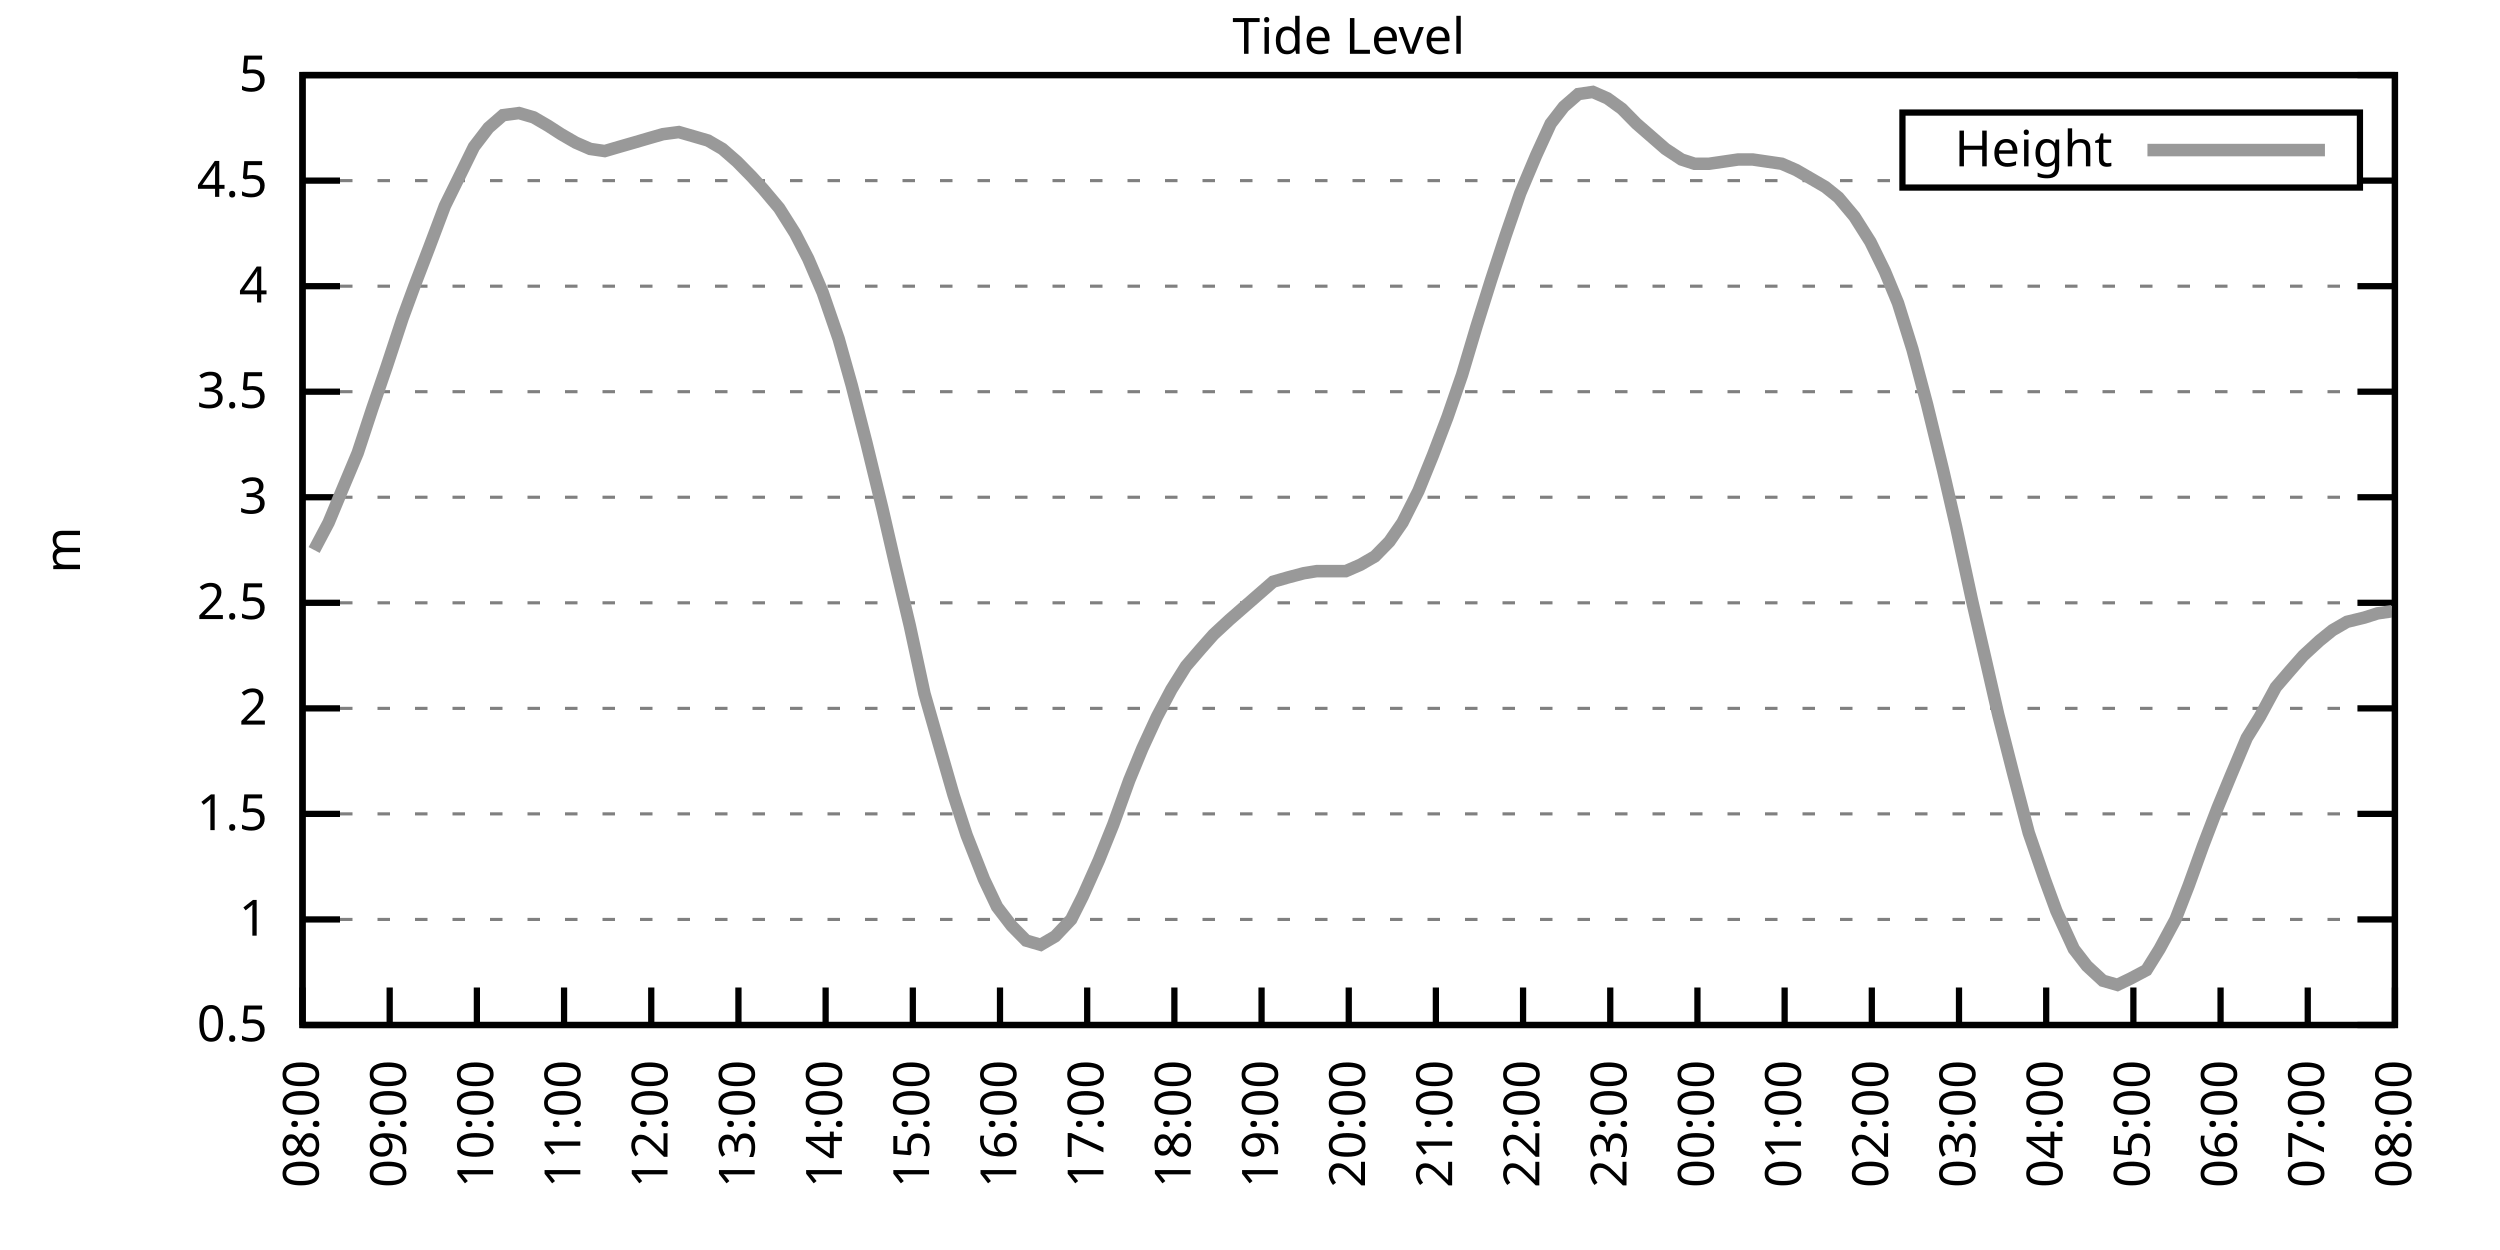
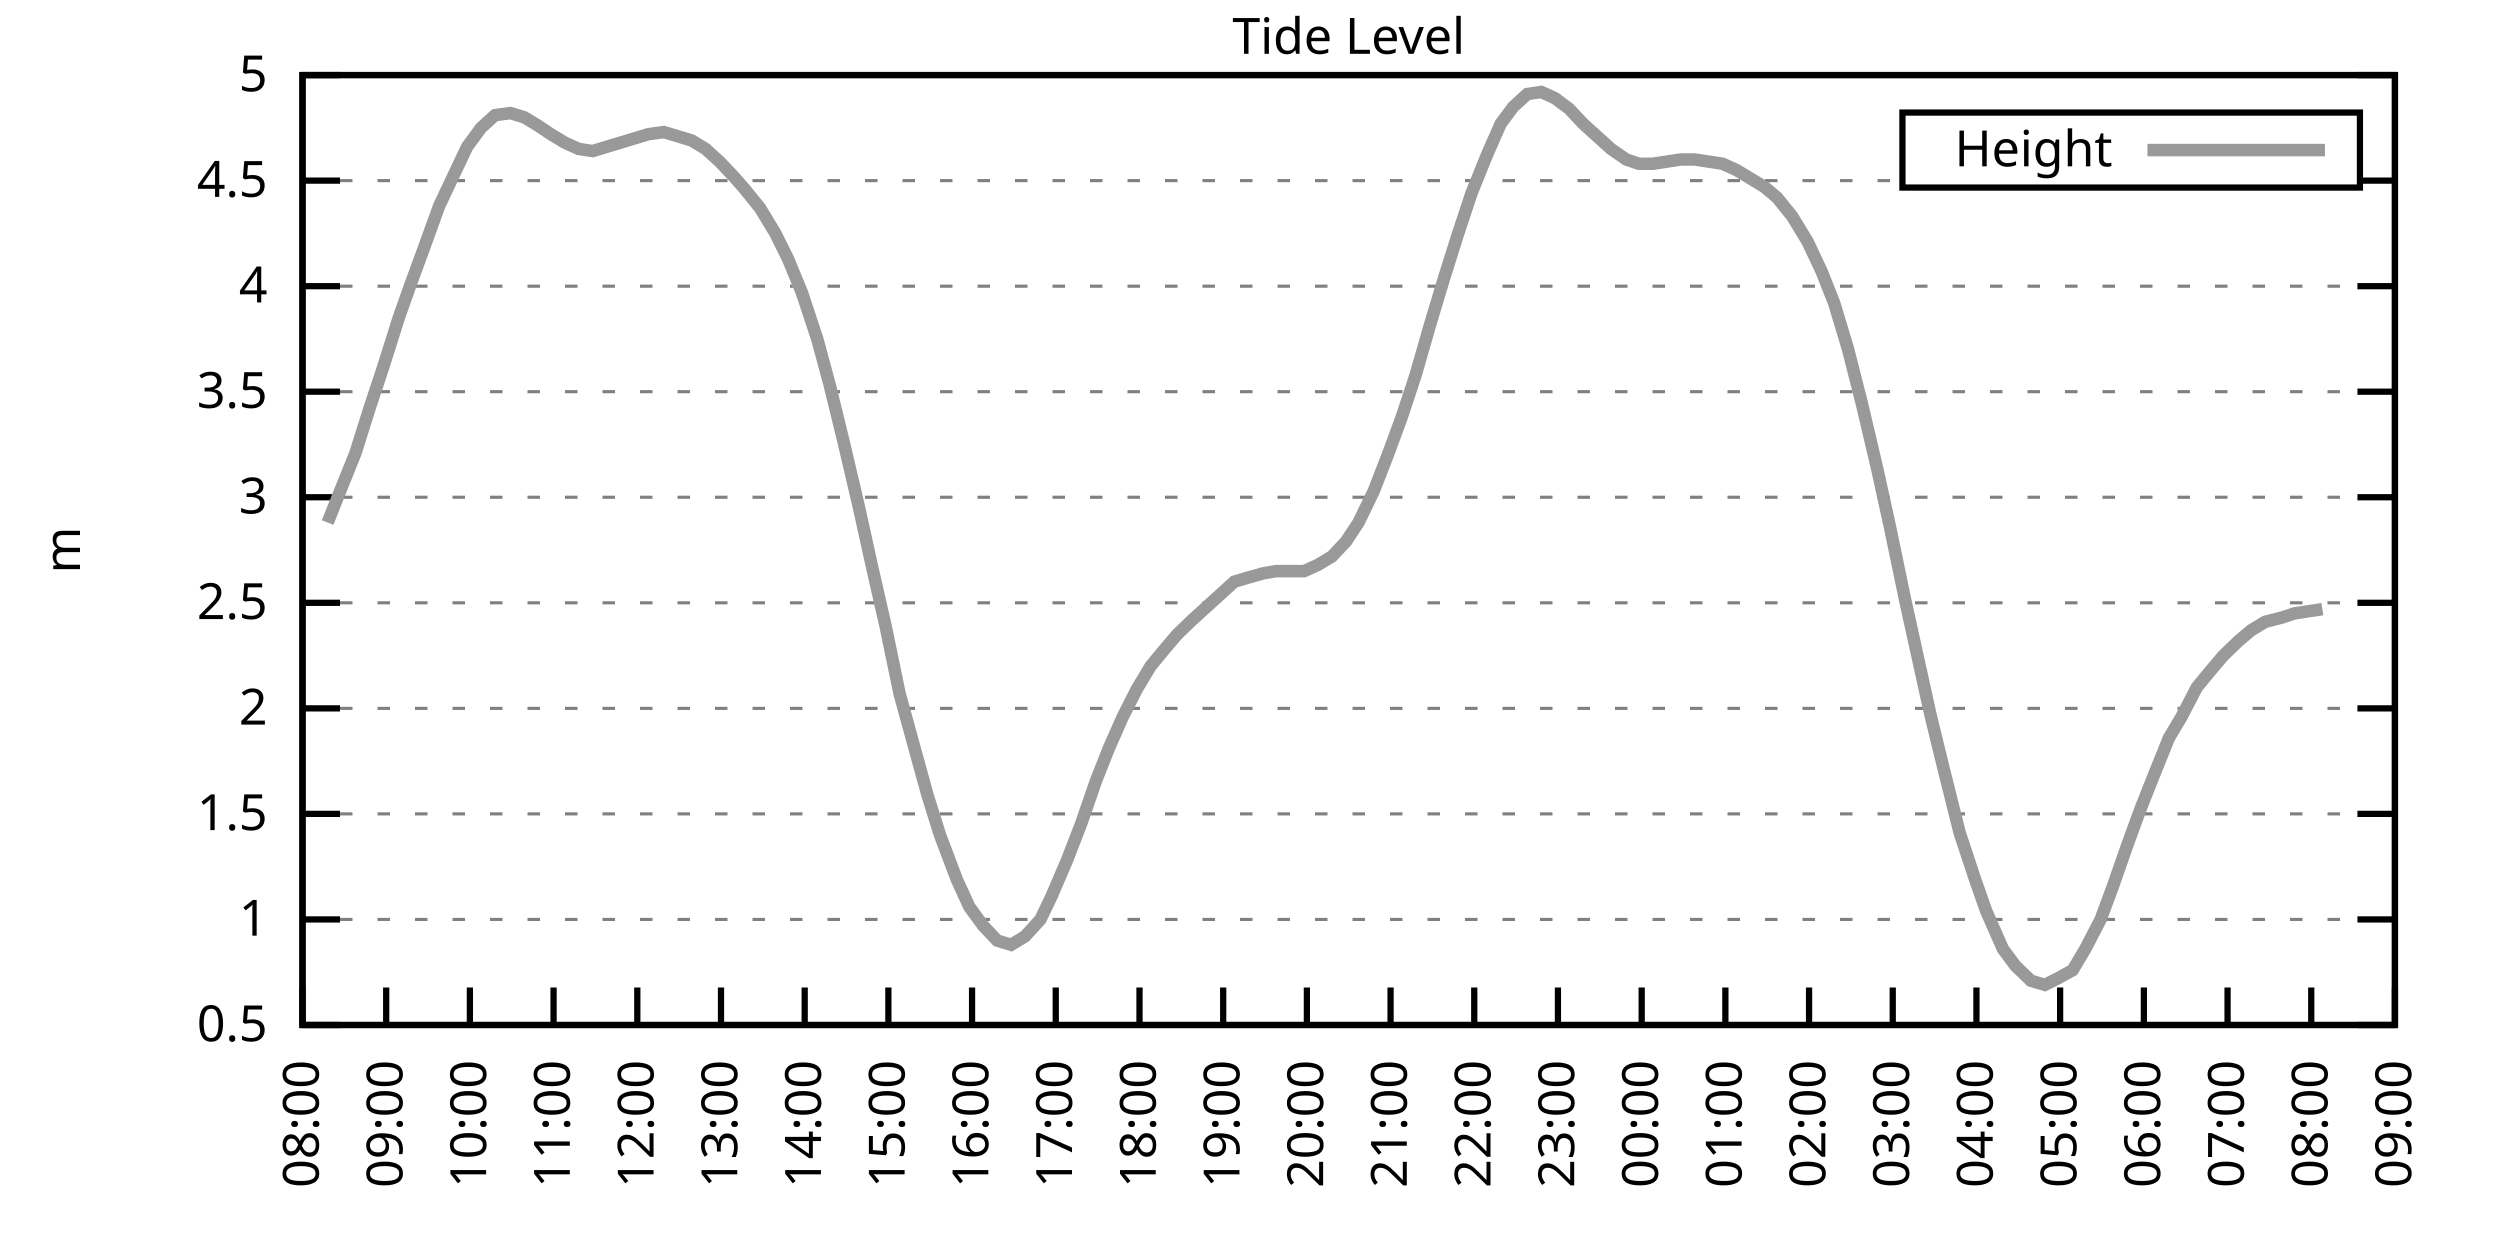
<svg xmlns="http://www.w3.org/2000/svg" xmlns:xlink="http://www.w3.org/1999/xlink" width="400" height="200" viewBox="0 0 400 200">
  <g id="gnuplot_canvas">
    <rect x="0" y="0" width="400" height="200" fill="none" />
    <defs>
      <circle id="gpDot" r="0.5" stroke-width="0.5" stroke="currentColor" />
      <path id="gpPt0" stroke-width="0.333" stroke="currentColor" d="M-1,0 h2 M0,-1 v2" />
      <path id="gpPt1" stroke-width="0.333" stroke="currentColor" d="M-1,-1 L1,1 M1,-1 L-1,1" />
      <path id="gpPt2" stroke-width="0.333" stroke="currentColor" d="M-1,0 L1,0 M0,-1 L0,1 M-1,-1 L1,1 M-1,1 L1,-1" />
      <rect id="gpPt3" stroke-width="0.333" stroke="currentColor" x="-1" y="-1" width="2" height="2" />
      <rect id="gpPt4" stroke-width="0.333" stroke="currentColor" fill="currentColor" x="-1" y="-1" width="2" height="2" />
      <circle id="gpPt5" stroke-width="0.333" stroke="currentColor" cx="0" cy="0" r="1" />
      <use xlink:href="#gpPt5" id="gpPt6" fill="currentColor" stroke="none" />
      <path id="gpPt7" stroke-width="0.333" stroke="currentColor" d="M0,-1.33 L-1.33,0.67 L1.33,0.67 z" />
      <use xlink:href="#gpPt7" id="gpPt8" fill="currentColor" stroke="none" />
      <use xlink:href="#gpPt7" id="gpPt9" stroke="currentColor" transform="rotate(180)" />
      <use xlink:href="#gpPt9" id="gpPt10" fill="currentColor" stroke="none" />
      <use xlink:href="#gpPt3" id="gpPt11" stroke="currentColor" transform="rotate(45)" />
      <use xlink:href="#gpPt11" id="gpPt12" fill="currentColor" stroke="none" />
      <path id="gpPt13" stroke-width="0.333" stroke="currentColor" d="M0,1.330 L1.265,0.411 L0.782,-1.067 L-0.782,-1.076 L-1.265,0.411 z" />
      <use xlink:href="#gpPt13" id="gpPt14" fill="currentColor" stroke="none" />
      <filter id="textbox" filterUnits="objectBoundingBox" x="0" y="0" height="1" width="1">
        <feFlood flood-color="white" flood-opacity="1" result="bgnd" />
        <feComposite in="SourceGraphic" in2="bgnd" operator="atop" />
      </filter>
      <filter id="greybox" filterUnits="objectBoundingBox" x="0" y="0" height="1" width="1">
        <feFlood flood-color="lightgrey" flood-opacity="1" result="grey" />
        <feComposite in="SourceGraphic" in2="grey" operator="atop" />
      </filter>
    </defs>
    <g fill="none" color="white" stroke="currentColor" stroke-width="1.00" stroke-linecap="butt" stroke-linejoin="miter">
</g>
    <g fill="none" color="black" stroke="currentColor" stroke-width="1.00" stroke-linecap="butt" stroke-linejoin="miter">
      <g stroke="none" shape-rendering="crispEdges">
        <polygon fill="rgb(255, 255, 255)" points="48.40,164.00 383.18,164.00 383.18,12.02 48.40,12.02 " />
      </g>
    </g>
    <g fill="none" color="black" stroke="currentColor" stroke-width="1.00" stroke-linecap="butt" stroke-linejoin="miter">
</g>
    <g fill="none" color="black" stroke="black" stroke-width="0.50" stroke-linecap="butt" stroke-linejoin="miter">
</g>
    <g fill="none" color="gray" stroke="currentColor" stroke-width="0.50" stroke-linecap="butt" stroke-linejoin="miter">
      <path stroke="gray" stroke-dasharray="2,4" class="gridline" d="M48.40,164.00 L383.19,164.00  " />
    </g>
    <g fill="none" color="gray" stroke="gray" stroke-width="1.00" stroke-linecap="butt" stroke-linejoin="miter">
</g>
    <g fill="none" color="black" stroke="currentColor" stroke-width="1.00" stroke-linecap="butt" stroke-linejoin="miter">
      <path stroke="black" d="M48.40,164.00 L54.40,164.00 M383.19,164.00 L377.19,164.00  " />
      <g transform="translate(42.80,166.60)" stroke="none" fill="black" font-family="Sans" font-size="8.00" text-anchor="end">
        <text>
          <tspan font-family="Sans"> 0.5</tspan>
        </text>
      </g>
    </g>
    <g fill="none" color="black" stroke="currentColor" stroke-width="1.00" stroke-linecap="butt" stroke-linejoin="miter">
</g>
    <g fill="none" color="black" stroke="black" stroke-width="0.50" stroke-linecap="butt" stroke-linejoin="miter">
</g>
    <g fill="none" color="gray" stroke="currentColor" stroke-width="0.50" stroke-linecap="butt" stroke-linejoin="miter">
      <path stroke="gray" stroke-dasharray="2,4" class="gridline" d="M48.40,147.11 L383.19,147.11  " />
    </g>
    <g fill="none" color="gray" stroke="gray" stroke-width="1.00" stroke-linecap="butt" stroke-linejoin="miter">
</g>
    <g fill="none" color="black" stroke="currentColor" stroke-width="1.00" stroke-linecap="butt" stroke-linejoin="miter">
      <path stroke="black" d="M48.40,147.11 L54.40,147.11 M383.19,147.11 L377.19,147.11  " />
      <g transform="translate(42.80,149.71)" stroke="none" fill="black" font-family="Sans" font-size="8.00" text-anchor="end">
        <text>
          <tspan font-family="Sans"> 1</tspan>
        </text>
      </g>
    </g>
    <g fill="none" color="black" stroke="currentColor" stroke-width="1.00" stroke-linecap="butt" stroke-linejoin="miter">
</g>
    <g fill="none" color="black" stroke="black" stroke-width="0.50" stroke-linecap="butt" stroke-linejoin="miter">
</g>
    <g fill="none" color="gray" stroke="currentColor" stroke-width="0.50" stroke-linecap="butt" stroke-linejoin="miter">
      <path stroke="gray" stroke-dasharray="2,4" class="gridline" d="M48.40,130.22 L383.19,130.22  " />
    </g>
    <g fill="none" color="gray" stroke="gray" stroke-width="1.00" stroke-linecap="butt" stroke-linejoin="miter">
</g>
    <g fill="none" color="black" stroke="currentColor" stroke-width="1.00" stroke-linecap="butt" stroke-linejoin="miter">
      <path stroke="black" d="M48.40,130.22 L54.40,130.22 M383.19,130.22 L377.19,130.22  " />
      <g transform="translate(42.80,132.82)" stroke="none" fill="black" font-family="Sans" font-size="8.00" text-anchor="end">
        <text>
          <tspan font-family="Sans"> 1.5</tspan>
        </text>
      </g>
    </g>
    <g fill="none" color="black" stroke="currentColor" stroke-width="1.00" stroke-linecap="butt" stroke-linejoin="miter">
</g>
    <g fill="none" color="black" stroke="black" stroke-width="0.50" stroke-linecap="butt" stroke-linejoin="miter">
</g>
    <g fill="none" color="gray" stroke="currentColor" stroke-width="0.50" stroke-linecap="butt" stroke-linejoin="miter">
      <path stroke="gray" stroke-dasharray="2,4" class="gridline" d="M48.40,113.34 L383.19,113.34  " />
    </g>
    <g fill="none" color="gray" stroke="gray" stroke-width="1.00" stroke-linecap="butt" stroke-linejoin="miter">
</g>
    <g fill="none" color="black" stroke="currentColor" stroke-width="1.00" stroke-linecap="butt" stroke-linejoin="miter">
      <path stroke="black" d="M48.40,113.34 L54.40,113.34 M383.19,113.34 L377.19,113.34  " />
      <g transform="translate(42.80,115.94)" stroke="none" fill="black" font-family="Sans" font-size="8.00" text-anchor="end">
        <text>
          <tspan font-family="Sans"> 2</tspan>
        </text>
      </g>
    </g>
    <g fill="none" color="black" stroke="currentColor" stroke-width="1.00" stroke-linecap="butt" stroke-linejoin="miter">
</g>
    <g fill="none" color="black" stroke="black" stroke-width="0.50" stroke-linecap="butt" stroke-linejoin="miter">
</g>
    <g fill="none" color="gray" stroke="currentColor" stroke-width="0.50" stroke-linecap="butt" stroke-linejoin="miter">
      <path stroke="gray" stroke-dasharray="2,4" class="gridline" d="M48.40,96.45 L383.19,96.45  " />
    </g>
    <g fill="none" color="gray" stroke="gray" stroke-width="1.00" stroke-linecap="butt" stroke-linejoin="miter">
</g>
    <g fill="none" color="black" stroke="currentColor" stroke-width="1.00" stroke-linecap="butt" stroke-linejoin="miter">
      <path stroke="black" d="M48.40,96.45 L54.40,96.45 M383.19,96.45 L377.19,96.45  " />
      <g transform="translate(42.80,99.05)" stroke="none" fill="black" font-family="Sans" font-size="8.00" text-anchor="end">
        <text>
          <tspan font-family="Sans"> 2.5</tspan>
        </text>
      </g>
    </g>
    <g fill="none" color="black" stroke="currentColor" stroke-width="1.00" stroke-linecap="butt" stroke-linejoin="miter">
</g>
    <g fill="none" color="black" stroke="black" stroke-width="0.50" stroke-linecap="butt" stroke-linejoin="miter">
</g>
    <g fill="none" color="gray" stroke="currentColor" stroke-width="0.50" stroke-linecap="butt" stroke-linejoin="miter">
      <path stroke="gray" stroke-dasharray="2,4" class="gridline" d="M48.40,79.56 L383.19,79.56  " />
    </g>
    <g fill="none" color="gray" stroke="gray" stroke-width="1.00" stroke-linecap="butt" stroke-linejoin="miter">
</g>
    <g fill="none" color="black" stroke="currentColor" stroke-width="1.00" stroke-linecap="butt" stroke-linejoin="miter">
      <path stroke="black" d="M48.40,79.56 L54.40,79.56 M383.19,79.56 L377.19,79.56  " />
      <g transform="translate(42.80,82.16)" stroke="none" fill="black" font-family="Sans" font-size="8.00" text-anchor="end">
        <text>
          <tspan font-family="Sans"> 3</tspan>
        </text>
      </g>
    </g>
    <g fill="none" color="black" stroke="currentColor" stroke-width="1.00" stroke-linecap="butt" stroke-linejoin="miter">
</g>
    <g fill="none" color="black" stroke="black" stroke-width="0.50" stroke-linecap="butt" stroke-linejoin="miter">
</g>
    <g fill="none" color="gray" stroke="currentColor" stroke-width="0.50" stroke-linecap="butt" stroke-linejoin="miter">
      <path stroke="gray" stroke-dasharray="2,4" class="gridline" d="M48.40,62.67 L383.19,62.67  " />
    </g>
    <g fill="none" color="gray" stroke="gray" stroke-width="1.00" stroke-linecap="butt" stroke-linejoin="miter">
</g>
    <g fill="none" color="black" stroke="currentColor" stroke-width="1.00" stroke-linecap="butt" stroke-linejoin="miter">
      <path stroke="black" d="M48.40,62.67 L54.40,62.67 M383.19,62.67 L377.19,62.67  " />
      <g transform="translate(42.80,65.27)" stroke="none" fill="black" font-family="Sans" font-size="8.00" text-anchor="end">
        <text>
          <tspan font-family="Sans"> 3.5</tspan>
        </text>
      </g>
    </g>
    <g fill="none" color="black" stroke="currentColor" stroke-width="1.00" stroke-linecap="butt" stroke-linejoin="miter">
</g>
    <g fill="none" color="black" stroke="black" stroke-width="0.50" stroke-linecap="butt" stroke-linejoin="miter">
</g>
    <g fill="none" color="gray" stroke="currentColor" stroke-width="0.50" stroke-linecap="butt" stroke-linejoin="miter">
      <path stroke="gray" stroke-dasharray="2,4" class="gridline" d="M48.40,45.79 L383.19,45.79  " />
    </g>
    <g fill="none" color="gray" stroke="gray" stroke-width="1.00" stroke-linecap="butt" stroke-linejoin="miter">
</g>
    <g fill="none" color="black" stroke="currentColor" stroke-width="1.00" stroke-linecap="butt" stroke-linejoin="miter">
      <path stroke="black" d="M48.40,45.79 L54.40,45.79 M383.19,45.79 L377.19,45.79  " />
      <g transform="translate(42.80,48.39)" stroke="none" fill="black" font-family="Sans" font-size="8.00" text-anchor="end">
        <text>
          <tspan font-family="Sans"> 4</tspan>
        </text>
      </g>
    </g>
    <g fill="none" color="black" stroke="currentColor" stroke-width="1.00" stroke-linecap="butt" stroke-linejoin="miter">
</g>
    <g fill="none" color="black" stroke="black" stroke-width="0.50" stroke-linecap="butt" stroke-linejoin="miter">
</g>
    <g fill="none" color="gray" stroke="currentColor" stroke-width="0.50" stroke-linecap="butt" stroke-linejoin="miter">
      <path stroke="gray" stroke-dasharray="2,4" class="gridline" d="M48.40,28.90 L304.39,28.90 M377.59,28.90 L383.19,28.90  " />
    </g>
    <g fill="none" color="gray" stroke="gray" stroke-width="1.00" stroke-linecap="butt" stroke-linejoin="miter">
</g>
    <g fill="none" color="black" stroke="currentColor" stroke-width="1.00" stroke-linecap="butt" stroke-linejoin="miter">
      <path stroke="black" d="M48.40,28.90 L54.40,28.90 M383.19,28.90 L377.19,28.90  " />
      <g transform="translate(42.80,31.50)" stroke="none" fill="black" font-family="Sans" font-size="8.00" text-anchor="end">
        <text>
          <tspan font-family="Sans"> 4.5</tspan>
        </text>
      </g>
    </g>
    <g fill="none" color="black" stroke="currentColor" stroke-width="1.00" stroke-linecap="butt" stroke-linejoin="miter">
</g>
    <g fill="none" color="black" stroke="black" stroke-width="0.50" stroke-linecap="butt" stroke-linejoin="miter">
</g>
    <g fill="none" color="gray" stroke="currentColor" stroke-width="0.50" stroke-linecap="butt" stroke-linejoin="miter">
      <path stroke="gray" stroke-dasharray="2,4" class="gridline" d="M48.40,12.01 L383.19,12.01  " />
    </g>
    <g fill="none" color="gray" stroke="gray" stroke-width="1.00" stroke-linecap="butt" stroke-linejoin="miter">
</g>
    <g fill="none" color="black" stroke="currentColor" stroke-width="1.00" stroke-linecap="butt" stroke-linejoin="miter">
      <path stroke="black" d="M48.40,12.01 L54.40,12.01 M383.19,12.01 L377.19,12.01  " />
      <g transform="translate(42.80,14.61)" stroke="none" fill="black" font-family="Sans" font-size="8.00" text-anchor="end">
        <text>
          <tspan font-family="Sans"> 5</tspan>
        </text>
      </g>
    </g>
    <g fill="none" color="black" stroke="currentColor" stroke-width="1.00" stroke-linecap="butt" stroke-linejoin="miter">
      <path stroke="black" d="M48.40,164.00 L48.40,158.00  " />
      <g transform="translate(51.00,169.60) rotate(270.00)" stroke="none" fill="black" font-family="Sans" font-size="8.00" text-anchor="end">
        <text>
          <tspan font-family="Sans">08:00</tspan>
        </text>
      </g>
    </g>
    <g fill="none" color="black" stroke="currentColor" stroke-width="1.00" stroke-linecap="butt" stroke-linejoin="miter">
-       <path stroke="black" d="M62.35,164.00 L62.35,158.00  " />
-       <g transform="translate(64.95,169.60) rotate(270.00)" stroke="none" fill="black" font-family="Sans" font-size="8.00" text-anchor="end">
+       <path stroke="black" d="M61.79,164.00 L61.79,158.00  " />
+       <g transform="translate(64.39,169.60) rotate(270.00)" stroke="none" fill="black" font-family="Sans" font-size="8.00" text-anchor="end">
        <text>
          <tspan font-family="Sans">09:00</tspan>
        </text>
      </g>
    </g>
    <g fill="none" color="black" stroke="currentColor" stroke-width="1.00" stroke-linecap="butt" stroke-linejoin="miter">
-       <path stroke="black" d="M76.30,164.00 L76.30,158.00  " />
-       <g transform="translate(78.90,169.60) rotate(270.00)" stroke="none" fill="black" font-family="Sans" font-size="8.00" text-anchor="end">
+       <path stroke="black" d="M75.18,164.00 L75.18,158.00  " />
+       <g transform="translate(77.78,169.60) rotate(270.00)" stroke="none" fill="black" font-family="Sans" font-size="8.00" text-anchor="end">
        <text>
          <tspan font-family="Sans">10:00</tspan>
        </text>
      </g>
    </g>
    <g fill="none" color="black" stroke="currentColor" stroke-width="1.00" stroke-linecap="butt" stroke-linejoin="miter">
-       <path stroke="black" d="M90.25,164.00 L90.25,158.00  " />
-       <g transform="translate(92.85,169.60) rotate(270.00)" stroke="none" fill="black" font-family="Sans" font-size="8.00" text-anchor="end">
+       <path stroke="black" d="M88.57,164.00 L88.57,158.00  " />
+       <g transform="translate(91.17,169.60) rotate(270.00)" stroke="none" fill="black" font-family="Sans" font-size="8.00" text-anchor="end">
        <text>
          <tspan font-family="Sans">11:00</tspan>
        </text>
      </g>
    </g>
    <g fill="none" color="black" stroke="currentColor" stroke-width="1.00" stroke-linecap="butt" stroke-linejoin="miter">
-       <path stroke="black" d="M104.20,164.00 L104.20,158.00  " />
-       <g transform="translate(106.80,169.60) rotate(270.00)" stroke="none" fill="black" font-family="Sans" font-size="8.00" text-anchor="end">
+       <path stroke="black" d="M101.97,164.00 L101.97,158.00  " />
+       <g transform="translate(104.57,169.60) rotate(270.00)" stroke="none" fill="black" font-family="Sans" font-size="8.00" text-anchor="end">
        <text>
          <tspan font-family="Sans">12:00</tspan>
        </text>
      </g>
    </g>
    <g fill="none" color="black" stroke="currentColor" stroke-width="1.00" stroke-linecap="butt" stroke-linejoin="miter">
-       <path stroke="black" d="M118.15,164.00 L118.15,158.00  " />
-       <g transform="translate(120.75,169.60) rotate(270.00)" stroke="none" fill="black" font-family="Sans" font-size="8.00" text-anchor="end">
+       <path stroke="black" d="M115.36,164.00 L115.36,158.00  " />
+       <g transform="translate(117.96,169.60) rotate(270.00)" stroke="none" fill="black" font-family="Sans" font-size="8.00" text-anchor="end">
        <text>
          <tspan font-family="Sans">13:00</tspan>
        </text>
      </g>
    </g>
    <g fill="none" color="black" stroke="currentColor" stroke-width="1.00" stroke-linecap="butt" stroke-linejoin="miter">
-       <path stroke="black" d="M132.10,164.00 L132.10,158.00  " />
-       <g transform="translate(134.70,169.60) rotate(270.00)" stroke="none" fill="black" font-family="Sans" font-size="8.00" text-anchor="end">
+       <path stroke="black" d="M128.75,164.00 L128.75,158.00  " />
+       <g transform="translate(131.35,169.60) rotate(270.00)" stroke="none" fill="black" font-family="Sans" font-size="8.00" text-anchor="end">
        <text>
          <tspan font-family="Sans">14:00</tspan>
        </text>
      </g>
    </g>
    <g fill="none" color="black" stroke="currentColor" stroke-width="1.00" stroke-linecap="butt" stroke-linejoin="miter">
-       <path stroke="black" d="M146.05,164.00 L146.05,158.00  " />
-       <g transform="translate(148.65,169.60) rotate(270.00)" stroke="none" fill="black" font-family="Sans" font-size="8.00" text-anchor="end">
+       <path stroke="black" d="M142.14,164.00 L142.14,158.00  " />
+       <g transform="translate(144.74,169.60) rotate(270.00)" stroke="none" fill="black" font-family="Sans" font-size="8.00" text-anchor="end">
        <text>
          <tspan font-family="Sans">15:00</tspan>
        </text>
      </g>
    </g>
    <g fill="none" color="black" stroke="currentColor" stroke-width="1.00" stroke-linecap="butt" stroke-linejoin="miter">
-       <path stroke="black" d="M160.00,164.00 L160.00,158.00  " />
-       <g transform="translate(162.60,169.60) rotate(270.00)" stroke="none" fill="black" font-family="Sans" font-size="8.00" text-anchor="end">
+       <path stroke="black" d="M155.53,164.00 L155.53,158.00  " />
+       <g transform="translate(158.13,169.60) rotate(270.00)" stroke="none" fill="black" font-family="Sans" font-size="8.00" text-anchor="end">
        <text>
          <tspan font-family="Sans">16:00</tspan>
        </text>
      </g>
    </g>
    <g fill="none" color="black" stroke="currentColor" stroke-width="1.00" stroke-linecap="butt" stroke-linejoin="miter">
-       <path stroke="black" d="M173.95,164.00 L173.95,158.00  " />
-       <g transform="translate(176.55,169.60) rotate(270.00)" stroke="none" fill="black" font-family="Sans" font-size="8.00" text-anchor="end">
+       <path stroke="black" d="M168.92,164.00 L168.92,158.00  " />
+       <g transform="translate(171.52,169.60) rotate(270.00)" stroke="none" fill="black" font-family="Sans" font-size="8.00" text-anchor="end">
        <text>
          <tspan font-family="Sans">17:00</tspan>
        </text>
      </g>
    </g>
    <g fill="none" color="black" stroke="currentColor" stroke-width="1.00" stroke-linecap="butt" stroke-linejoin="miter">
-       <path stroke="black" d="M187.90,164.00 L187.90,158.00  " />
-       <g transform="translate(190.50,169.60) rotate(270.00)" stroke="none" fill="black" font-family="Sans" font-size="8.00" text-anchor="end">
+       <path stroke="black" d="M182.32,164.00 L182.32,158.00  " />
+       <g transform="translate(184.92,169.60) rotate(270.00)" stroke="none" fill="black" font-family="Sans" font-size="8.00" text-anchor="end">
        <text>
          <tspan font-family="Sans">18:00</tspan>
        </text>
      </g>
    </g>
    <g fill="none" color="black" stroke="currentColor" stroke-width="1.00" stroke-linecap="butt" stroke-linejoin="miter">
-       <path stroke="black" d="M201.85,164.00 L201.85,158.00  " />
-       <g transform="translate(204.45,169.60) rotate(270.00)" stroke="none" fill="black" font-family="Sans" font-size="8.00" text-anchor="end">
+       <path stroke="black" d="M195.71,164.00 L195.71,158.00  " />
+       <g transform="translate(198.31,169.60) rotate(270.00)" stroke="none" fill="black" font-family="Sans" font-size="8.00" text-anchor="end">
        <text>
          <tspan font-family="Sans">19:00</tspan>
        </text>
      </g>
    </g>
    <g fill="none" color="black" stroke="currentColor" stroke-width="1.00" stroke-linecap="butt" stroke-linejoin="miter">
-       <path stroke="black" d="M215.80,164.00 L215.80,158.00  " />
-       <g transform="translate(218.40,169.60) rotate(270.00)" stroke="none" fill="black" font-family="Sans" font-size="8.00" text-anchor="end">
+       <path stroke="black" d="M209.10,164.00 L209.10,158.00  " />
+       <g transform="translate(211.70,169.60) rotate(270.00)" stroke="none" fill="black" font-family="Sans" font-size="8.00" text-anchor="end">
        <text>
          <tspan font-family="Sans">20:00</tspan>
        </text>
      </g>
    </g>
    <g fill="none" color="black" stroke="currentColor" stroke-width="1.00" stroke-linecap="butt" stroke-linejoin="miter">
-       <path stroke="black" d="M229.74,164.00 L229.74,158.00  " />
-       <g transform="translate(232.34,169.60) rotate(270.00)" stroke="none" fill="black" font-family="Sans" font-size="8.00" text-anchor="end">
+       <path stroke="black" d="M222.49,164.00 L222.49,158.00  " />
+       <g transform="translate(225.09,169.60) rotate(270.00)" stroke="none" fill="black" font-family="Sans" font-size="8.00" text-anchor="end">
        <text>
          <tspan font-family="Sans">21:00</tspan>
        </text>
      </g>
    </g>
    <g fill="none" color="black" stroke="currentColor" stroke-width="1.00" stroke-linecap="butt" stroke-linejoin="miter">
-       <path stroke="black" d="M243.69,164.00 L243.69,158.00  " />
-       <g transform="translate(246.29,169.60) rotate(270.00)" stroke="none" fill="black" font-family="Sans" font-size="8.00" text-anchor="end">
+       <path stroke="black" d="M235.88,164.00 L235.88,158.00  " />
+       <g transform="translate(238.48,169.60) rotate(270.00)" stroke="none" fill="black" font-family="Sans" font-size="8.00" text-anchor="end">
        <text>
          <tspan font-family="Sans">22:00</tspan>
        </text>
      </g>
    </g>
    <g fill="none" color="black" stroke="currentColor" stroke-width="1.00" stroke-linecap="butt" stroke-linejoin="miter">
-       <path stroke="black" d="M257.64,164.00 L257.64,158.00  " />
-       <g transform="translate(260.24,169.60) rotate(270.00)" stroke="none" fill="black" font-family="Sans" font-size="8.00" text-anchor="end">
+       <path stroke="black" d="M249.27,164.00 L249.27,158.00  " />
+       <g transform="translate(251.87,169.60) rotate(270.00)" stroke="none" fill="black" font-family="Sans" font-size="8.00" text-anchor="end">
        <text>
          <tspan font-family="Sans">23:00</tspan>
        </text>
      </g>
    </g>
    <g fill="none" color="black" stroke="currentColor" stroke-width="1.00" stroke-linecap="butt" stroke-linejoin="miter">
-       <path stroke="black" d="M271.59,164.00 L271.59,158.00  " />
-       <g transform="translate(274.19,169.60) rotate(270.00)" stroke="none" fill="black" font-family="Sans" font-size="8.00" text-anchor="end">
+       <path stroke="black" d="M262.67,164.00 L262.67,158.00  " />
+       <g transform="translate(265.27,169.60) rotate(270.00)" stroke="none" fill="black" font-family="Sans" font-size="8.00" text-anchor="end">
        <text>
          <tspan font-family="Sans">00:00</tspan>
        </text>
      </g>
    </g>
    <g fill="none" color="black" stroke="currentColor" stroke-width="1.00" stroke-linecap="butt" stroke-linejoin="miter">
-       <path stroke="black" d="M285.54,164.00 L285.54,158.00  " />
-       <g transform="translate(288.14,169.60) rotate(270.00)" stroke="none" fill="black" font-family="Sans" font-size="8.00" text-anchor="end">
+       <path stroke="black" d="M276.06,164.00 L276.06,158.00  " />
+       <g transform="translate(278.66,169.60) rotate(270.00)" stroke="none" fill="black" font-family="Sans" font-size="8.00" text-anchor="end">
        <text>
          <tspan font-family="Sans">01:00</tspan>
        </text>
      </g>
    </g>
    <g fill="none" color="black" stroke="currentColor" stroke-width="1.00" stroke-linecap="butt" stroke-linejoin="miter">
-       <path stroke="black" d="M299.49,164.00 L299.49,158.00  " />
-       <g transform="translate(302.09,169.60) rotate(270.00)" stroke="none" fill="black" font-family="Sans" font-size="8.00" text-anchor="end">
+       <path stroke="black" d="M289.45,164.00 L289.45,158.00  " />
+       <g transform="translate(292.05,169.60) rotate(270.00)" stroke="none" fill="black" font-family="Sans" font-size="8.00" text-anchor="end">
        <text>
          <tspan font-family="Sans">02:00</tspan>
        </text>
      </g>
    </g>
    <g fill="none" color="black" stroke="currentColor" stroke-width="1.00" stroke-linecap="butt" stroke-linejoin="miter">
-       <path stroke="black" d="M313.44,164.00 L313.44,158.00  " />
-       <g transform="translate(316.04,169.60) rotate(270.00)" stroke="none" fill="black" font-family="Sans" font-size="8.00" text-anchor="end">
+       <path stroke="black" d="M302.84,164.00 L302.84,158.00  " />
+       <g transform="translate(305.44,169.60) rotate(270.00)" stroke="none" fill="black" font-family="Sans" font-size="8.00" text-anchor="end">
        <text>
          <tspan font-family="Sans">03:00</tspan>
        </text>
      </g>
    </g>
    <g fill="none" color="black" stroke="currentColor" stroke-width="1.00" stroke-linecap="butt" stroke-linejoin="miter">
-       <path stroke="black" d="M327.39,164.00 L327.39,158.00  " />
-       <g transform="translate(329.99,169.60) rotate(270.00)" stroke="none" fill="black" font-family="Sans" font-size="8.00" text-anchor="end">
+       <path stroke="black" d="M316.23,164.00 L316.23,158.00  " />
+       <g transform="translate(318.83,169.60) rotate(270.00)" stroke="none" fill="black" font-family="Sans" font-size="8.00" text-anchor="end">
        <text>
          <tspan font-family="Sans">04:00</tspan>
        </text>
      </g>
    </g>
    <g fill="none" color="black" stroke="currentColor" stroke-width="1.00" stroke-linecap="butt" stroke-linejoin="miter">
-       <path stroke="black" d="M341.34,164.00 L341.34,158.00  " />
-       <g transform="translate(343.94,169.60) rotate(270.00)" stroke="none" fill="black" font-family="Sans" font-size="8.00" text-anchor="end">
+       <path stroke="black" d="M329.62,164.00 L329.62,158.00  " />
+       <g transform="translate(332.22,169.60) rotate(270.00)" stroke="none" fill="black" font-family="Sans" font-size="8.00" text-anchor="end">
        <text>
          <tspan font-family="Sans">05:00</tspan>
        </text>
      </g>
    </g>
    <g fill="none" color="black" stroke="currentColor" stroke-width="1.00" stroke-linecap="butt" stroke-linejoin="miter">
-       <path stroke="black" d="M355.29,164.00 L355.29,158.00  " />
-       <g transform="translate(357.89,169.60) rotate(270.00)" stroke="none" fill="black" font-family="Sans" font-size="8.00" text-anchor="end">
+       <path stroke="black" d="M343.02,164.00 L343.02,158.00  " />
+       <g transform="translate(345.62,169.60) rotate(270.00)" stroke="none" fill="black" font-family="Sans" font-size="8.00" text-anchor="end">
        <text>
          <tspan font-family="Sans">06:00</tspan>
        </text>
      </g>
    </g>
    <g fill="none" color="black" stroke="currentColor" stroke-width="1.00" stroke-linecap="butt" stroke-linejoin="miter">
-       <path stroke="black" d="M369.24,164.00 L369.24,158.00  " />
-       <g transform="translate(371.84,169.60) rotate(270.00)" stroke="none" fill="black" font-family="Sans" font-size="8.00" text-anchor="end">
+       <path stroke="black" d="M356.41,164.00 L356.41,158.00  " />
+       <g transform="translate(359.01,169.60) rotate(270.00)" stroke="none" fill="black" font-family="Sans" font-size="8.00" text-anchor="end">
        <text>
          <tspan font-family="Sans">07:00</tspan>
+         </text>
+       </g>
+     </g>
+     <g fill="none" color="black" stroke="currentColor" stroke-width="1.00" stroke-linecap="butt" stroke-linejoin="miter">
+       <path stroke="black" d="M369.80,164.00 L369.80,158.00  " />
+       <g transform="translate(372.40,169.60) rotate(270.00)" stroke="none" fill="black" font-family="Sans" font-size="8.00" text-anchor="end">
+         <text>
+           <tspan font-family="Sans">08:00</tspan>
        </text>
      </g>
    </g>
    <g fill="none" color="black" stroke="currentColor" stroke-width="1.00" stroke-linecap="butt" stroke-linejoin="miter">
      <path stroke="black" d="M383.19,164.00 L383.19,158.00  " />
      <g transform="translate(385.79,169.60) rotate(270.00)" stroke="none" fill="black" font-family="Sans" font-size="8.00" text-anchor="end">
        <text>
-           <tspan font-family="Sans">08:00</tspan>
+           <tspan font-family="Sans">09:00</tspan>
        </text>
      </g>
    </g>
    <g fill="none" color="black" stroke="currentColor" stroke-width="1.00" stroke-linecap="butt" stroke-linejoin="miter">
</g>
    <g fill="none" color="black" stroke="currentColor" stroke-width="1.00" stroke-linecap="butt" stroke-linejoin="miter">
      <path stroke="black" d="M48.40,12.01 L48.40,164.00 L383.19,164.00 L383.19,12.01 L48.40,12.01 Z  " />
    </g>
    <g fill="none" color="black" stroke="currentColor" stroke-width="1.00" stroke-linecap="butt" stroke-linejoin="miter">
</g>
    <g fill="none" color="black" stroke="currentColor" stroke-width="1.00" stroke-linecap="butt" stroke-linejoin="miter">
      <path stroke="black" d="M304.39,30.01 L304.39,18.01 L377.59,18.01 L377.59,30.01 L304.39,30.01 Z  " />
    </g>
    <g id="Tide_level_plot_1">
      <g fill="none" color="white" stroke="black" stroke-width="2.00" stroke-linecap="butt" stroke-linejoin="miter">
</g>
      <g fill="none" color="black" stroke="currentColor" stroke-width="2.00" stroke-linecap="butt" stroke-linejoin="miter">
        <g transform="translate(337.99,26.61)" stroke="none" fill="black" font-family="Sans" font-size="8.00" text-anchor="end">
          <text>
            <tspan font-family="Sans">Height</tspan>
          </text>
        </g>
      </g>
      <g fill="none" color="black" stroke="currentColor" stroke-width="2.00" stroke-linecap="butt" stroke-linejoin="miter">
-         <path stroke="rgb(153, 153, 153)" d="M343.59,24.01 L371.99,24.01 M50.26,88.00 L52.58,83.61 L54.68,78.55 L57.23,72.47 L59.56,65.38 L61.88,58.62   L64.44,50.85 L66.30,45.79 L68.63,39.71 L71.18,32.95 L73.51,28.22 L75.83,23.49 L78.16,20.45 L80.48,18.43   L83.04,18.09 L85.37,18.77 L87.69,20.12 L89.78,21.47 L92.11,22.82 L94.43,23.83 L96.76,24.17 L99.08,23.49   L101.41,22.82 L103.73,22.14 L106.06,21.47 L108.62,21.13 L110.94,21.80 L113.27,22.48 L115.59,23.83 L117.92,25.86   L120.24,28.22 L122.10,30.25 L124.66,33.29 L127.22,37.34 L129.31,41.39 L131.63,46.80 L134.19,54.23 L136.28,61.66   L138.61,70.78 L141.16,81.25 L143.26,90.37 L145.58,100.16 L147.91,110.97 L150.23,119.08 L152.56,127.18 L154.65,133.60   L157.44,140.69 L159.53,145.09 L161.86,148.13 L164.18,150.49 L166.51,151.17 L168.83,149.81 L171.39,147.11 L173.25,143.40   L175.81,137.66 L178.13,131.91 L180.69,124.82 L182.78,119.75 L185.11,114.69 L187.43,110.30 L189.76,106.58 L192.08,103.88   L194.17,101.52 L196.73,99.15 L201.38,95.10 L203.71,93.07 L206.03,92.40 L208.59,91.72 L210.68,91.38 L213.01,91.38   L215.33,91.38 L217.65,90.37 L219.98,89.02 L222.30,86.65 L224.40,83.61 L226.95,78.55 L229.28,72.81 L231.60,66.73   L233.93,59.97 L236.25,52.20 L238.58,44.77 L240.90,37.68 L243.23,30.92 L245.79,24.84 L248.11,19.78 L250.20,17.08   L252.53,15.05 L254.85,14.71 L257.18,15.73 L259.50,17.41 L261.83,19.78 L264.15,21.80 L266.48,23.83 L269.04,25.52   L271.13,26.20 L273.45,26.20 L275.78,25.86 L278.10,25.52 L280.43,25.52 L282.75,25.86 L285.08,26.20 L287.40,27.21   L289.73,28.56 L292.05,29.91 L294.15,31.60 L296.70,34.64 L299.26,38.69 L301.58,43.42 L303.68,48.49 L306.00,55.92   L308.33,64.70 L310.88,75.17 L312.98,84.29 L315.53,96.11 L317.63,105.23 L319.72,114.35 L322.04,123.47 L324.60,133.26   L327.16,140.69 L329.02,145.76 L331.81,151.84 L333.90,154.54 L336.46,156.91 L338.78,157.58 L340.88,156.57 L343.43,155.22   L345.53,151.84 L348.08,147.11 L350.18,141.71 L352.50,135.29 L354.83,129.21 L356.92,124.14 L359.48,118.07 L361.57,114.69   L364.13,109.96 L366.45,107.26 L368.54,104.89 L371.10,102.53 L373.19,100.84 L375.52,99.49 L378.31,98.81 L380.40,98.14   L382.73,97.80  " />
+         <path stroke="rgb(153, 153, 153)" d="M343.59,24.01 L371.99,24.01 M52.42,83.61 L54.43,78.55 L56.88,72.47 L59.11,65.38 L61.35,58.62 L63.80,50.85   L65.59,45.79 L67.82,39.71 L70.27,32.95 L72.50,28.22 L74.74,23.49 L76.97,20.45 L79.20,18.43 L81.66,18.09   L83.89,18.77 L86.12,20.12 L88.13,21.47 L90.36,22.82 L92.59,23.83 L94.82,24.17 L97.06,23.49 L99.29,22.82   L101.52,22.14 L103.75,21.47 L106.21,21.13 L108.44,21.80 L110.67,22.48 L112.90,23.83 L115.13,25.86 L117.37,28.22   L119.15,30.25 L121.61,33.29 L124.06,37.34 L126.07,41.39 L128.30,46.80 L130.76,54.23 L132.77,61.66 L135.00,70.78   L137.45,81.25 L139.46,90.37 L141.69,100.16 L143.93,110.97 L146.16,119.08 L148.39,127.18 L150.40,133.60 L153.08,140.69   L155.09,145.09 L157.32,148.13 L159.55,150.49 L161.78,151.17 L164.01,149.81 L166.47,147.11 L168.25,143.40 L170.71,137.66   L172.94,131.91 L175.40,124.82 L177.41,119.75 L179.64,114.69 L181.87,110.30 L184.10,106.58 L186.33,103.88 L188.34,101.52   L190.80,99.15 L195.26,95.10 L197.49,93.07 L199.73,92.40 L202.18,91.72 L204.19,91.38 L206.42,91.38 L208.65,91.38   L210.88,90.37 L213.12,89.02 L215.35,86.65 L217.36,83.61 L219.81,78.55 L222.04,72.81 L224.28,66.73 L226.51,59.97   L228.74,52.20 L230.97,44.77 L233.20,37.68 L235.44,30.92 L237.89,24.84 L240.12,19.78 L242.13,17.08 L244.36,15.05   L246.60,14.71 L248.83,15.73 L251.06,17.41 L253.29,19.78 L255.52,21.80 L257.76,23.83 L260.21,25.52 L262.22,26.20   L264.45,26.20 L266.68,25.86 L268.92,25.52 L271.15,25.52 L273.38,25.86 L275.61,26.20 L277.84,27.21 L280.07,28.56   L282.31,29.91 L284.32,31.60 L286.77,34.64 L289.23,38.69 L291.46,43.42 L293.47,48.49 L295.70,55.92 L297.93,64.70   L300.39,75.17 L302.39,84.29 L304.85,96.11 L306.86,105.23 L308.87,114.35 L311.10,123.47 L313.55,133.26 L316.01,140.69   L317.79,145.76 L320.47,151.84 L322.48,154.54 L324.94,156.91 L327.17,157.58 L329.18,156.57 L331.63,155.22 L333.64,151.84   L336.10,147.11 L338.10,141.71 L340.34,135.29 L342.57,129.21 L344.58,124.14 L347.03,118.07 L349.04,114.69 L351.50,109.96   L353.73,107.26 L355.74,104.89 L358.19,102.53 L360.20,100.84 L362.43,99.49 L365.11,98.81 L367.12,98.14 L369.35,97.80   L371.58,97.46  " />
      </g>
    </g>
    <g fill="none" color="black" stroke="currentColor" stroke-width="2.00" stroke-linecap="butt" stroke-linejoin="miter">
</g>
    <g fill="none" color="black" stroke="black" stroke-width="1.00" stroke-linecap="butt" stroke-linejoin="miter">
</g>
    <g fill="none" color="black" stroke="currentColor" stroke-width="1.00" stroke-linecap="butt" stroke-linejoin="miter">
      <path stroke="black" d="M48.40,12.01 L48.40,164.00 L383.19,164.00 L383.19,12.01 L48.40,12.01 Z  " />
      <g transform="translate(12.80,88.01) rotate(270.00)" stroke="none" fill="black" font-family="Sans" font-size="8.00" text-anchor="middle">
        <text>
          <tspan font-family="Sans">m</tspan>
        </text>
      </g>
    </g>
    <g fill="none" color="black" stroke="currentColor" stroke-width="1.00" stroke-linecap="butt" stroke-linejoin="miter">
</g>
    <g fill="none" color="black" stroke="currentColor" stroke-width="1.00" stroke-linecap="butt" stroke-linejoin="miter">
      <g transform="translate(215.79,8.61)" stroke="none" fill="black" font-family="Sans" font-size="8.00" text-anchor="middle">
        <text>
          <tspan font-family="Sans">Tide Level</tspan>
        </text>
      </g>
    </g>
    <g fill="none" color="black" stroke="currentColor" stroke-width="1.00" stroke-linecap="butt" stroke-linejoin="miter">
</g>
  </g>
</svg>
